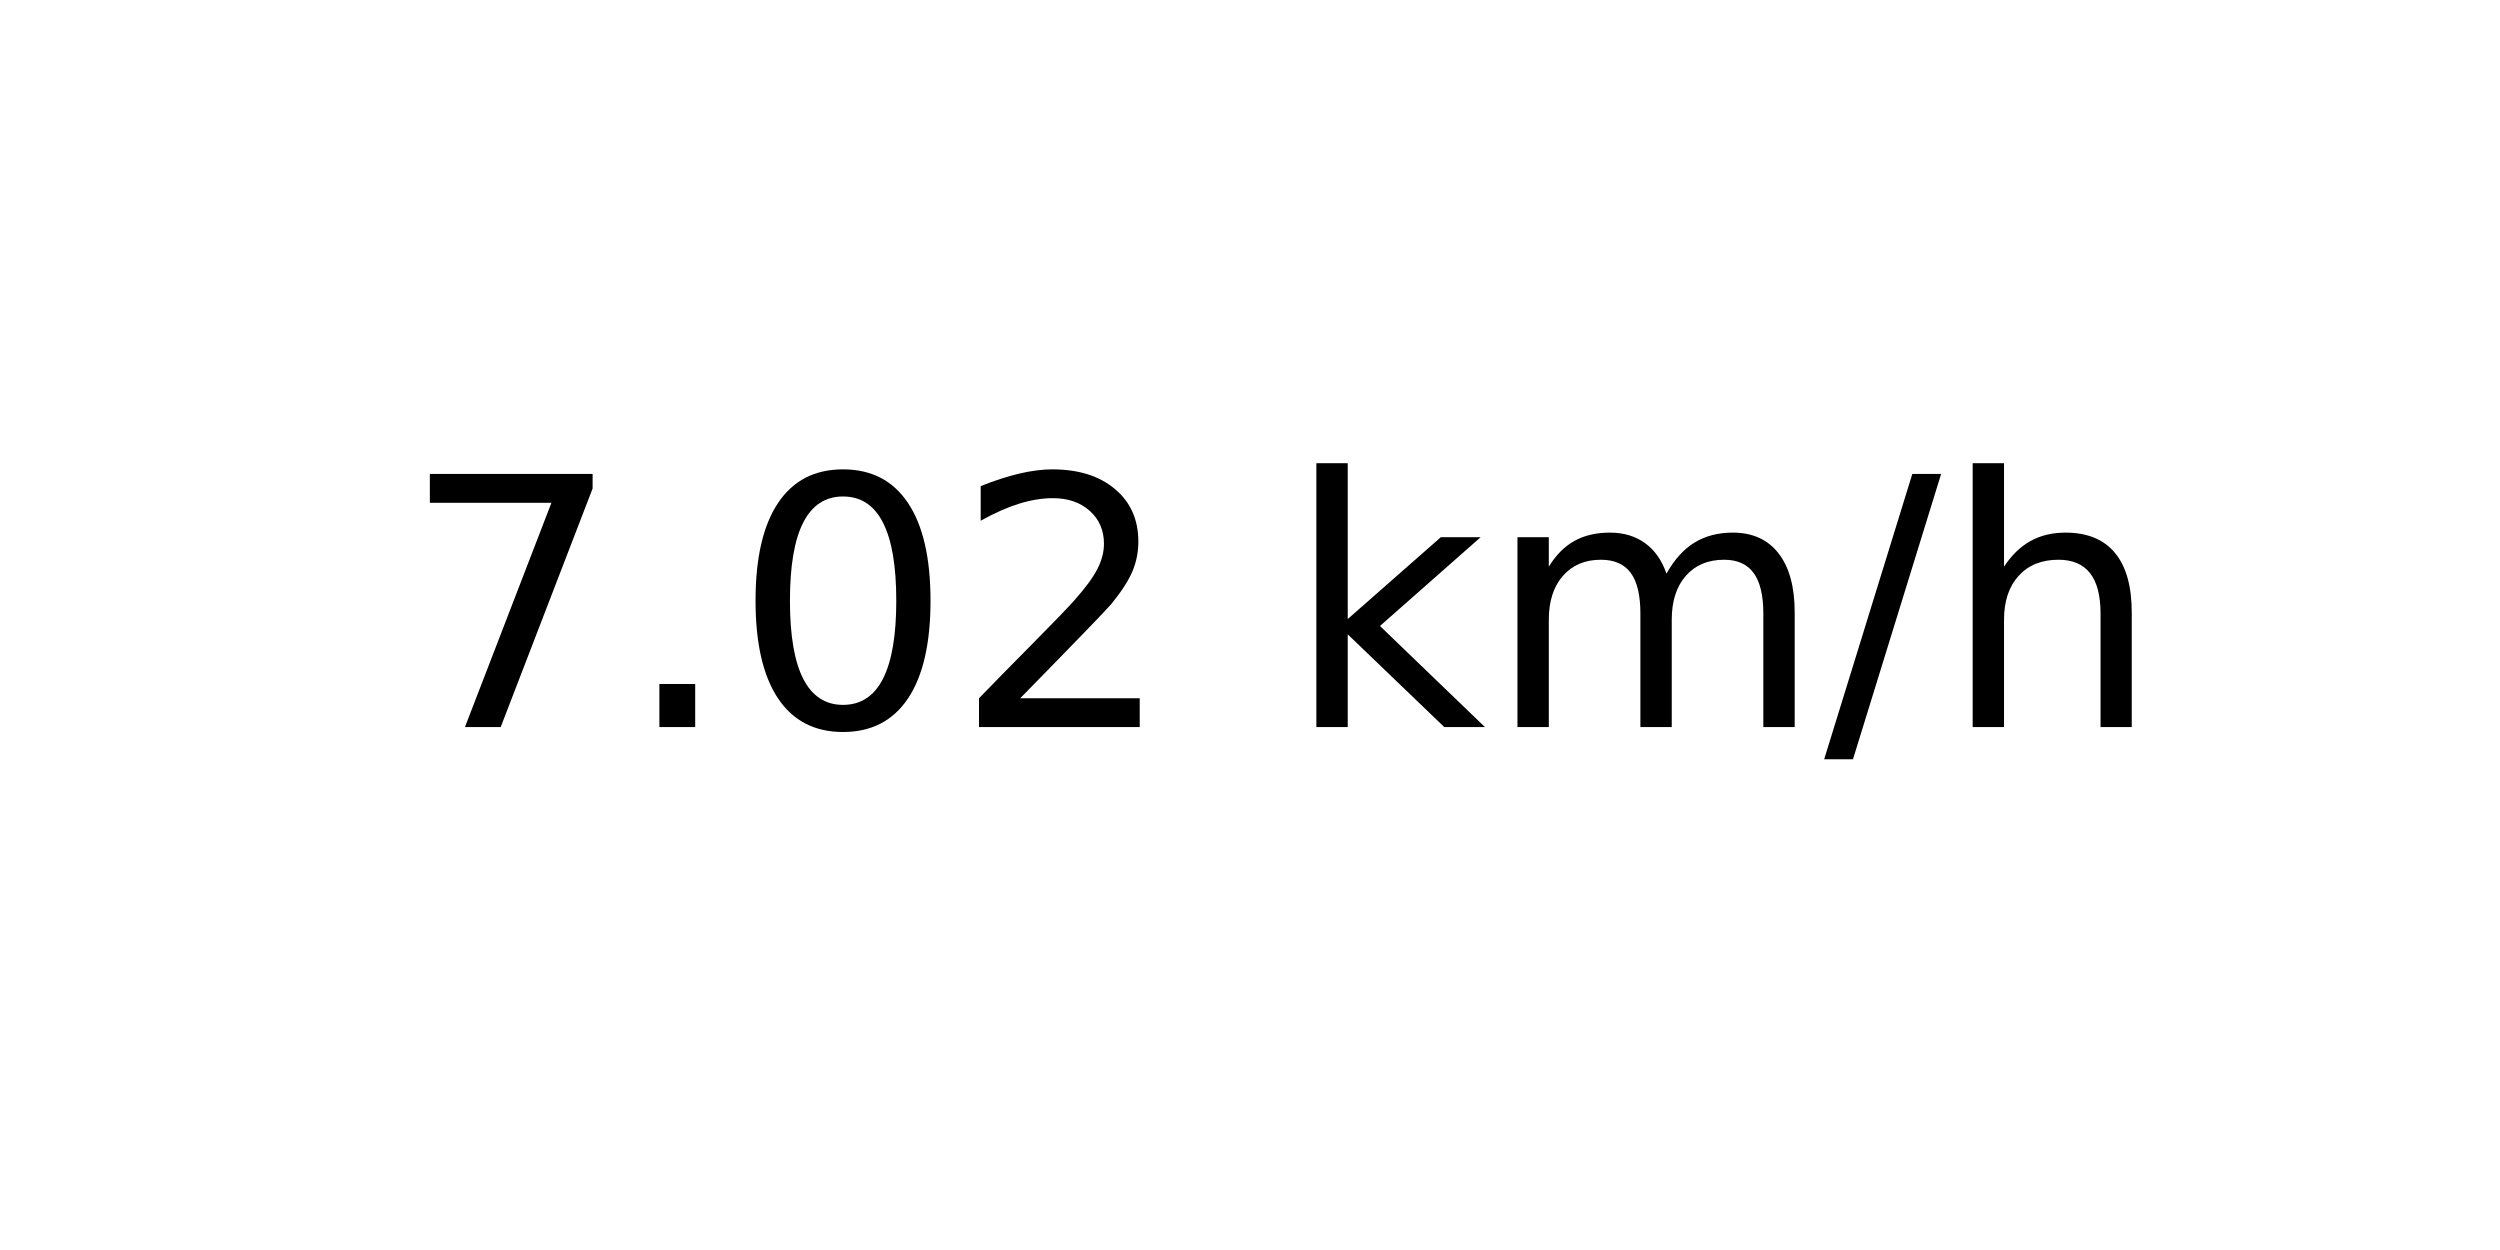
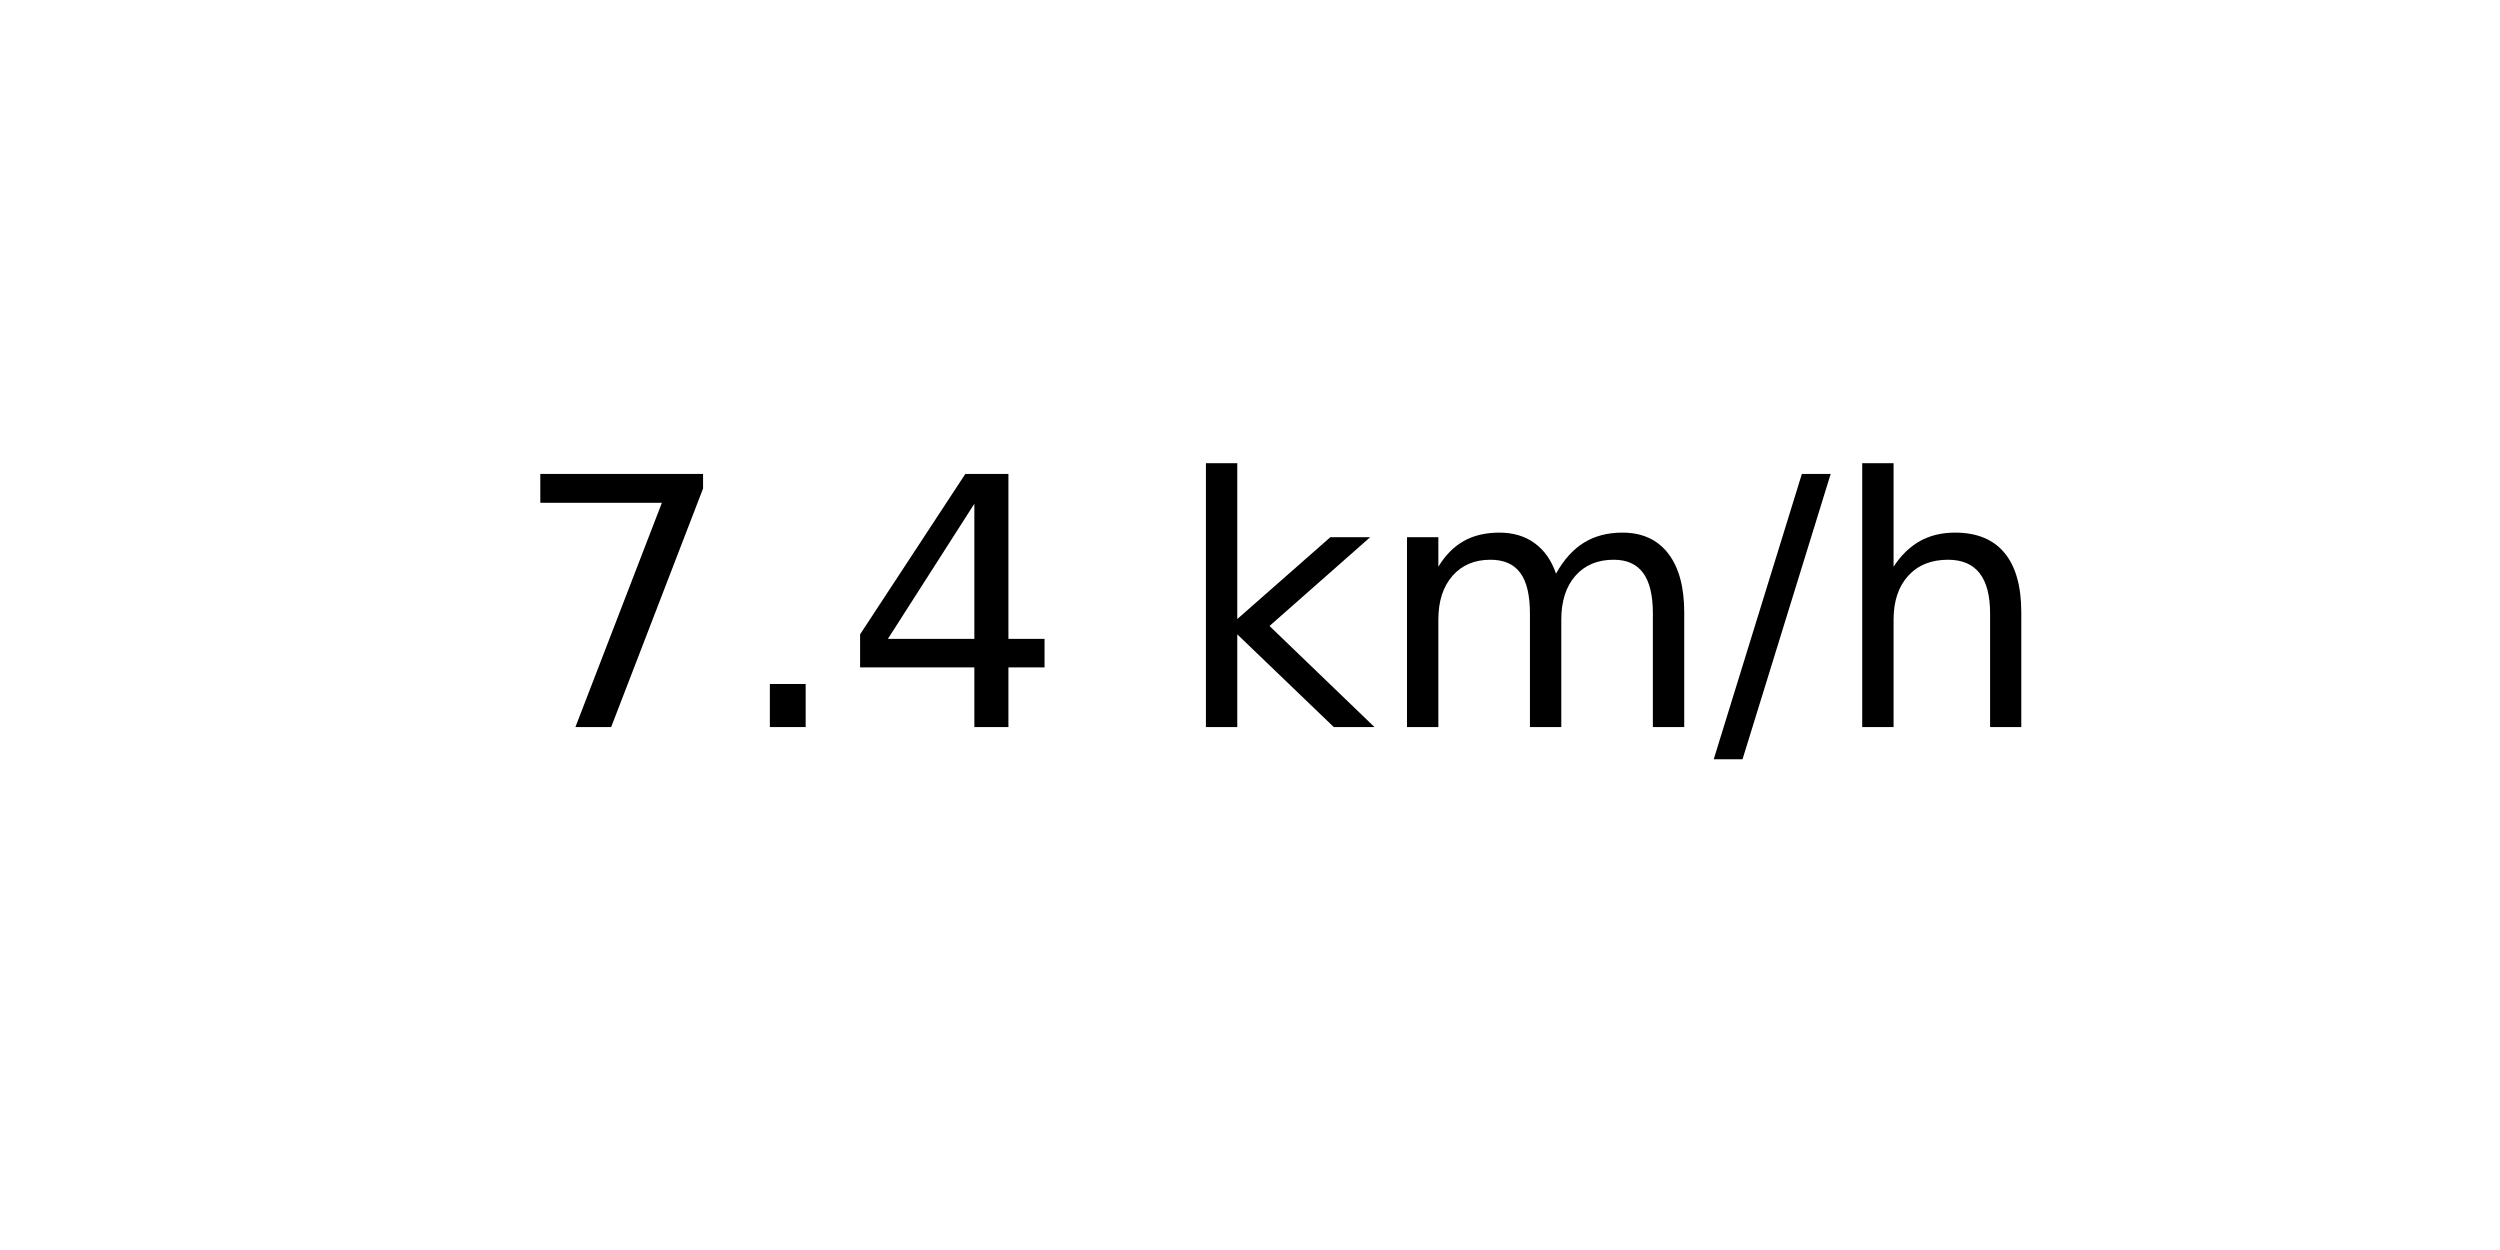
<svg xmlns="http://www.w3.org/2000/svg" xmlns:xlink="http://www.w3.org/1999/xlink" width="72pt" height="36pt" viewBox="0 0 72 36" version="1.1">
  <defs>
    <style type="text/css">*{stroke-linejoin: round; stroke-linecap: butt}</style>
  </defs>
  <g id="figure_1">
    <g id="axes_1">
      <g id="text_1">
-         <g transform="translate(11.55937 20.93937) scale(0.1 -0.1)">
+         <g transform="translate(14.74062 20.93937) scale(0.1 -0.1)">
          <defs>
            <path id="DejaVuSans-37" d="M 525 4666  L 3525 4666  L 3525 4397  L 1831 0  L 1172 0  L 2766 4134  L 525 4134  L 525 4666  z " transform="scale(0.015625)" />
            <path id="DejaVuSans-2e" d="M 684 794  L 1344 794  L 1344 0  L 684 0  L 684 794  z " transform="scale(0.015625)" />
-             <path id="DejaVuSans-30" d="M 2034 4250  Q 1547 4250 1301 3770  Q 1056 3291 1056 2328  Q 1056 1369 1301 889  Q 1547 409 2034 409  Q 2525 409 2770 889  Q 3016 1369 3016 2328  Q 3016 3291 2770 3770  Q 2525 4250 2034 4250  z M 2034 4750  Q 2819 4750 3233 4129  Q 3647 3509 3647 2328  Q 3647 1150 3233 529  Q 2819 -91 2034 -91  Q 1250 -91 836 529  Q 422 1150 422 2328  Q 422 3509 836 4129  Q 1250 4750 2034 4750  z " transform="scale(0.015625)" />
-             <path id="DejaVuSans-32" d="M 1228 531  L 3431 531  L 3431 0  L 469 0  L 469 531  Q 828 903 1448 1529  Q 2069 2156 2228 2338  Q 2531 2678 2651 2914  Q 2772 3150 2772 3378  Q 2772 3750 2511 3984  Q 2250 4219 1831 4219  Q 1534 4219 1204 4116  Q 875 4013 500 3803  L 500 4441  Q 881 4594 1212 4672  Q 1544 4750 1819 4750  Q 2544 4750 2975 4387  Q 3406 4025 3406 3419  Q 3406 3131 3298 2873  Q 3191 2616 2906 2266  Q 2828 2175 2409 1742  Q 1991 1309 1228 531  z " transform="scale(0.015625)" />
+             <path id="DejaVuSans-34" d="M 2419 4116  L 825 1625  L 2419 1625  L 2419 4116  z M 2253 4666  L 3047 4666  L 3047 1625  L 3713 1625  L 3713 1100  L 3047 1100  L 3047 0  L 2419 0  L 2419 1100  L 313 1100  L 313 1709  L 2253 4666  z " transform="scale(0.015625)" />
            <path id="DejaVuSans-20" transform="scale(0.015625)" />
            <path id="DejaVuSans-6b" d="M 581 4863  L 1159 4863  L 1159 1991  L 2875 3500  L 3609 3500  L 1753 1863  L 3688 0  L 2938 0  L 1159 1709  L 1159 0  L 581 0  L 581 4863  z " transform="scale(0.015625)" />
            <path id="DejaVuSans-6d" d="M 3328 2828  Q 3544 3216 3844 3400  Q 4144 3584 4550 3584  Q 5097 3584 5394 3201  Q 5691 2819 5691 2113  L 5691 0  L 5113 0  L 5113 2094  Q 5113 2597 4934 2840  Q 4756 3084 4391 3084  Q 3944 3084 3684 2787  Q 3425 2491 3425 1978  L 3425 0  L 2847 0  L 2847 2094  Q 2847 2600 2669 2842  Q 2491 3084 2119 3084  Q 1678 3084 1418 2786  Q 1159 2488 1159 1978  L 1159 0  L 581 0  L 581 3500  L 1159 3500  L 1159 2956  Q 1356 3278 1631 3431  Q 1906 3584 2284 3584  Q 2666 3584 2933 3390  Q 3200 3197 3328 2828  z " transform="scale(0.015625)" />
            <path id="DejaVuSans-2f" d="M 1625 4666  L 2156 4666  L 531 -594  L 0 -594  L 1625 4666  z " transform="scale(0.015625)" />
            <path id="DejaVuSans-68" d="M 3513 2113  L 3513 0  L 2938 0  L 2938 2094  Q 2938 2591 2744 2837  Q 2550 3084 2163 3084  Q 1697 3084 1428 2787  Q 1159 2491 1159 1978  L 1159 0  L 581 0  L 581 4863  L 1159 4863  L 1159 2956  Q 1366 3272 1645 3428  Q 1925 3584 2291 3584  Q 2894 3584 3203 3211  Q 3513 2838 3513 2113  z " transform="scale(0.015625)" />
          </defs>
          <use xlink:href="#DejaVuSans-37" />
          <use xlink:href="#DejaVuSans-2e" x="63.623" />
-           <use xlink:href="#DejaVuSans-30" x="95.41" />
-           <use xlink:href="#DejaVuSans-32" x="159.033" />
-           <use xlink:href="#DejaVuSans-20" x="222.656" />
-           <use xlink:href="#DejaVuSans-6b" x="254.443" />
-           <use xlink:href="#DejaVuSans-6d" x="312.354" />
-           <use xlink:href="#DejaVuSans-2f" x="409.766" />
-           <use xlink:href="#DejaVuSans-68" x="443.457" />
+           <use xlink:href="#DejaVuSans-34" x="95.41" />
+           <use xlink:href="#DejaVuSans-20" x="159.033" />
+           <use xlink:href="#DejaVuSans-6b" x="190.82" />
+           <use xlink:href="#DejaVuSans-6d" x="248.73" />
+           <use xlink:href="#DejaVuSans-2f" x="346.143" />
+           <use xlink:href="#DejaVuSans-68" x="379.834" />
        </g>
      </g>
    </g>
  </g>
</svg>
